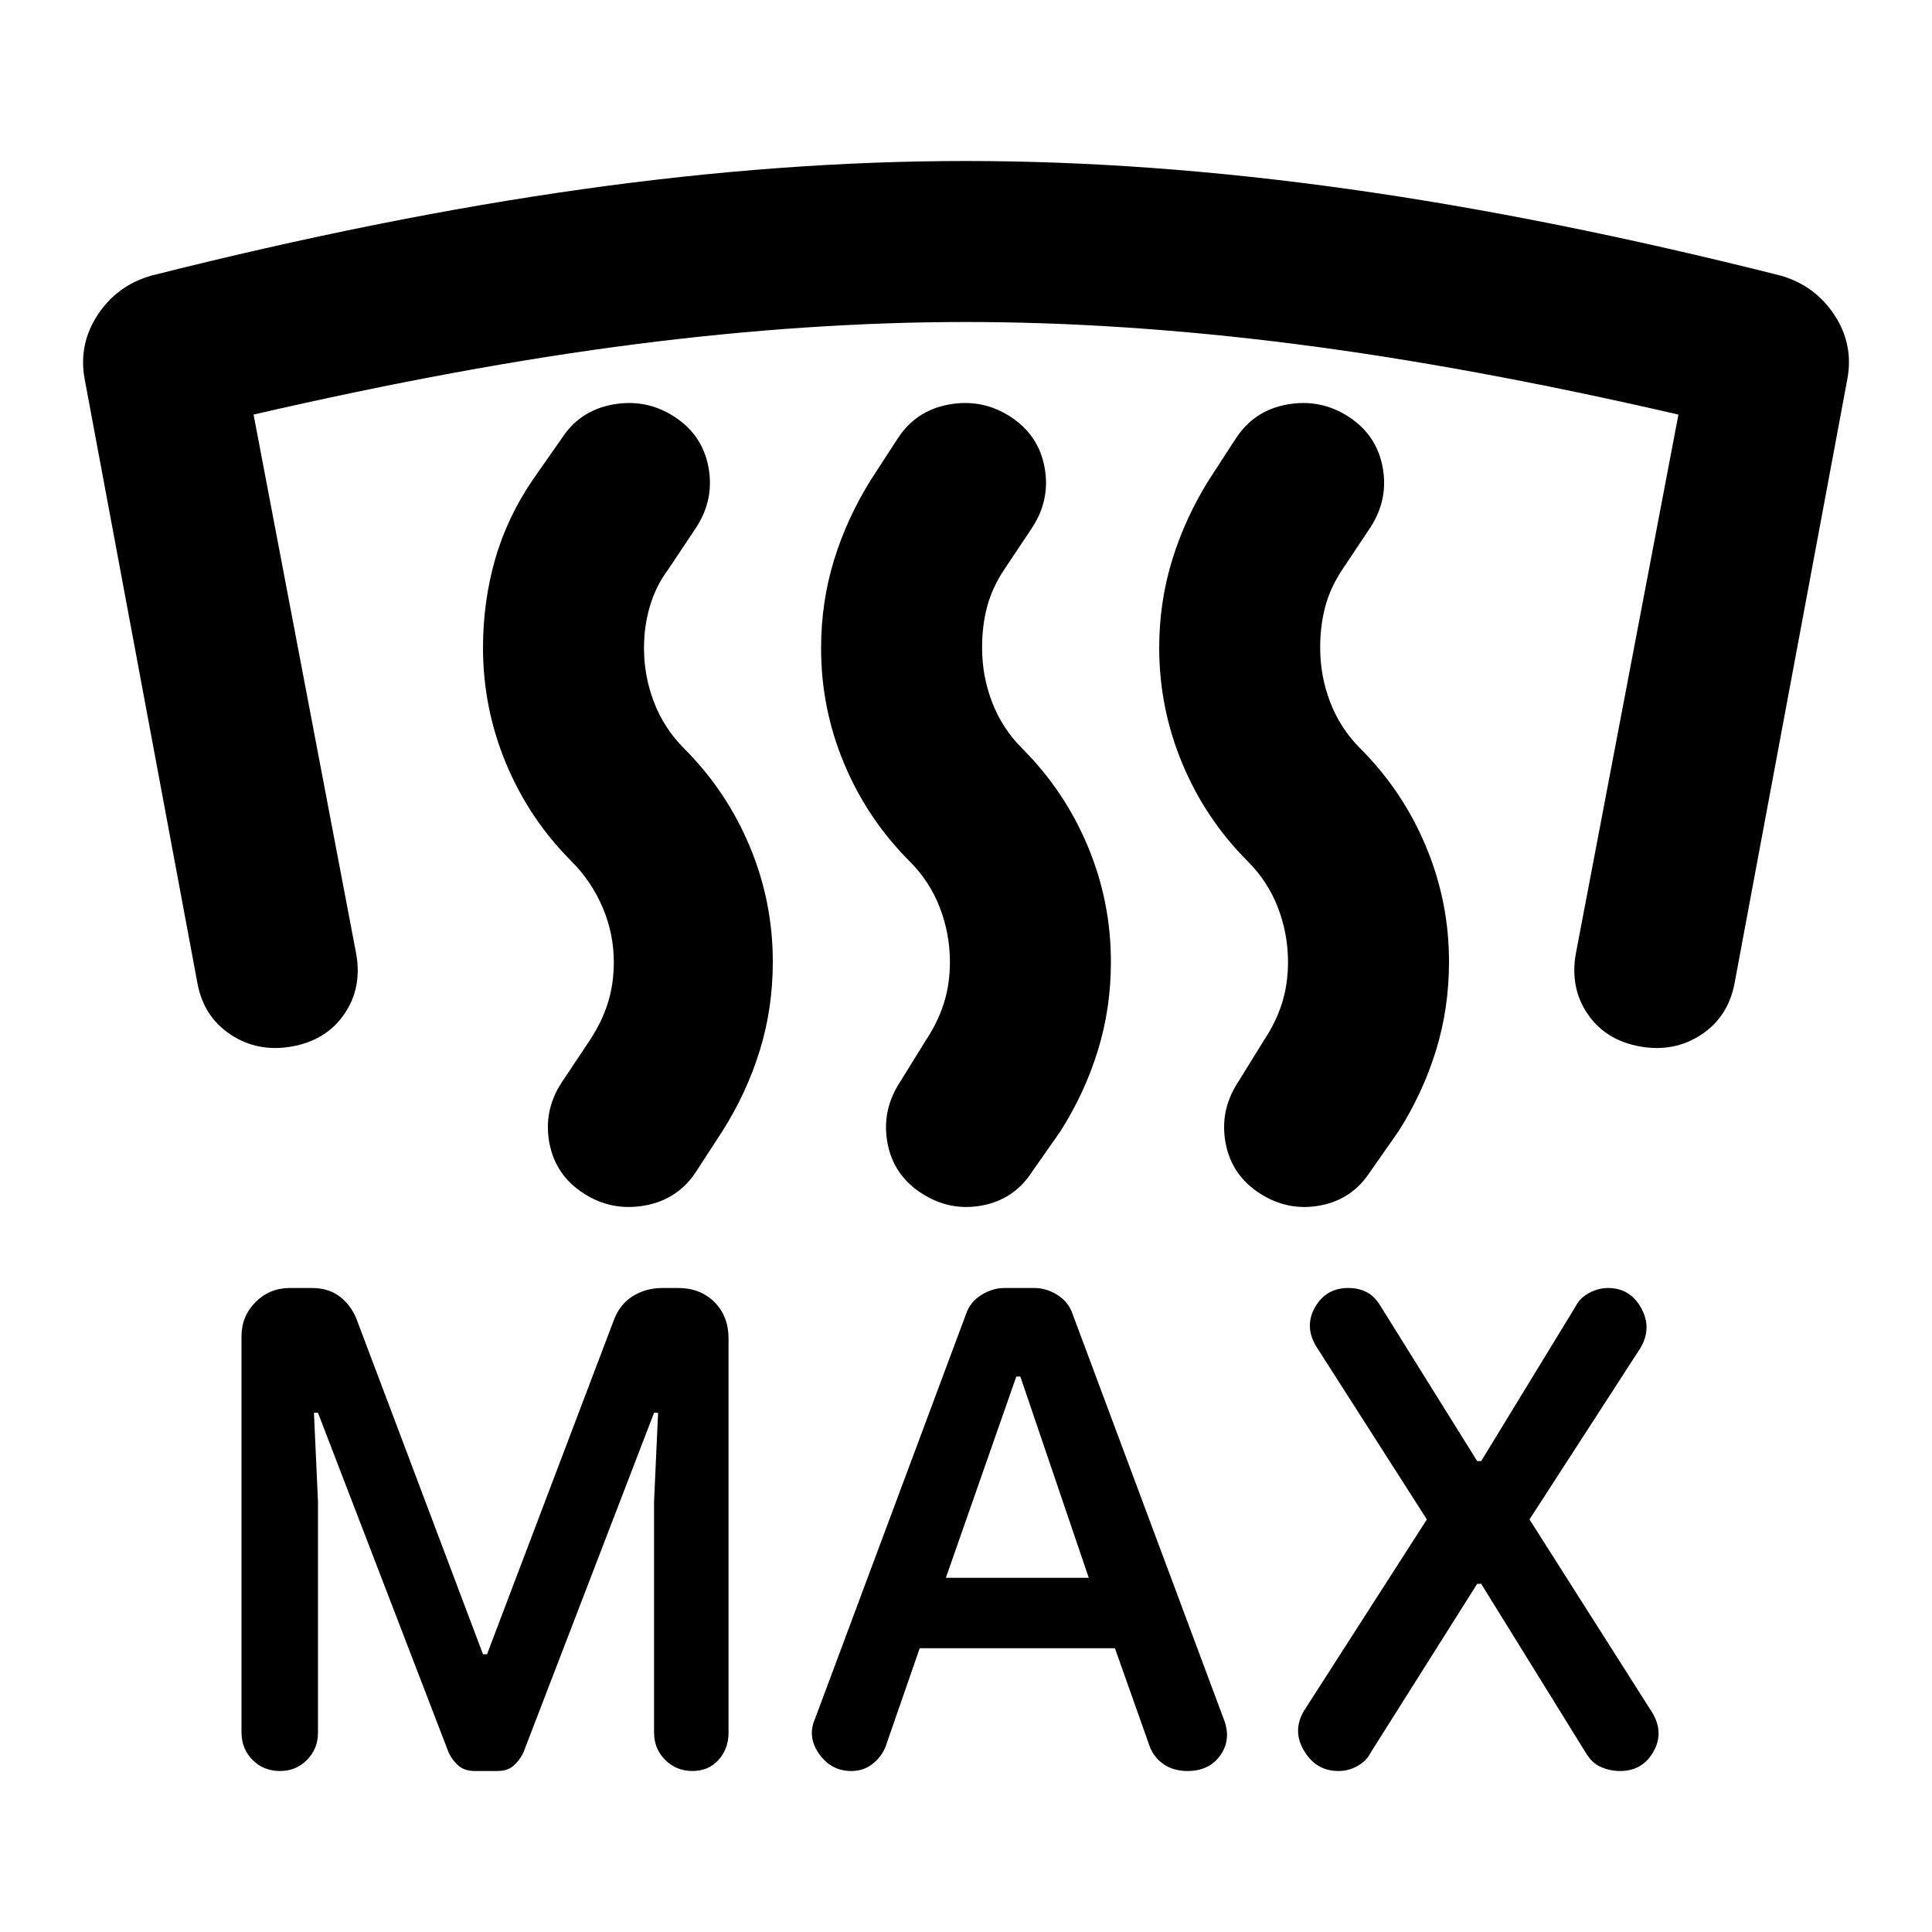
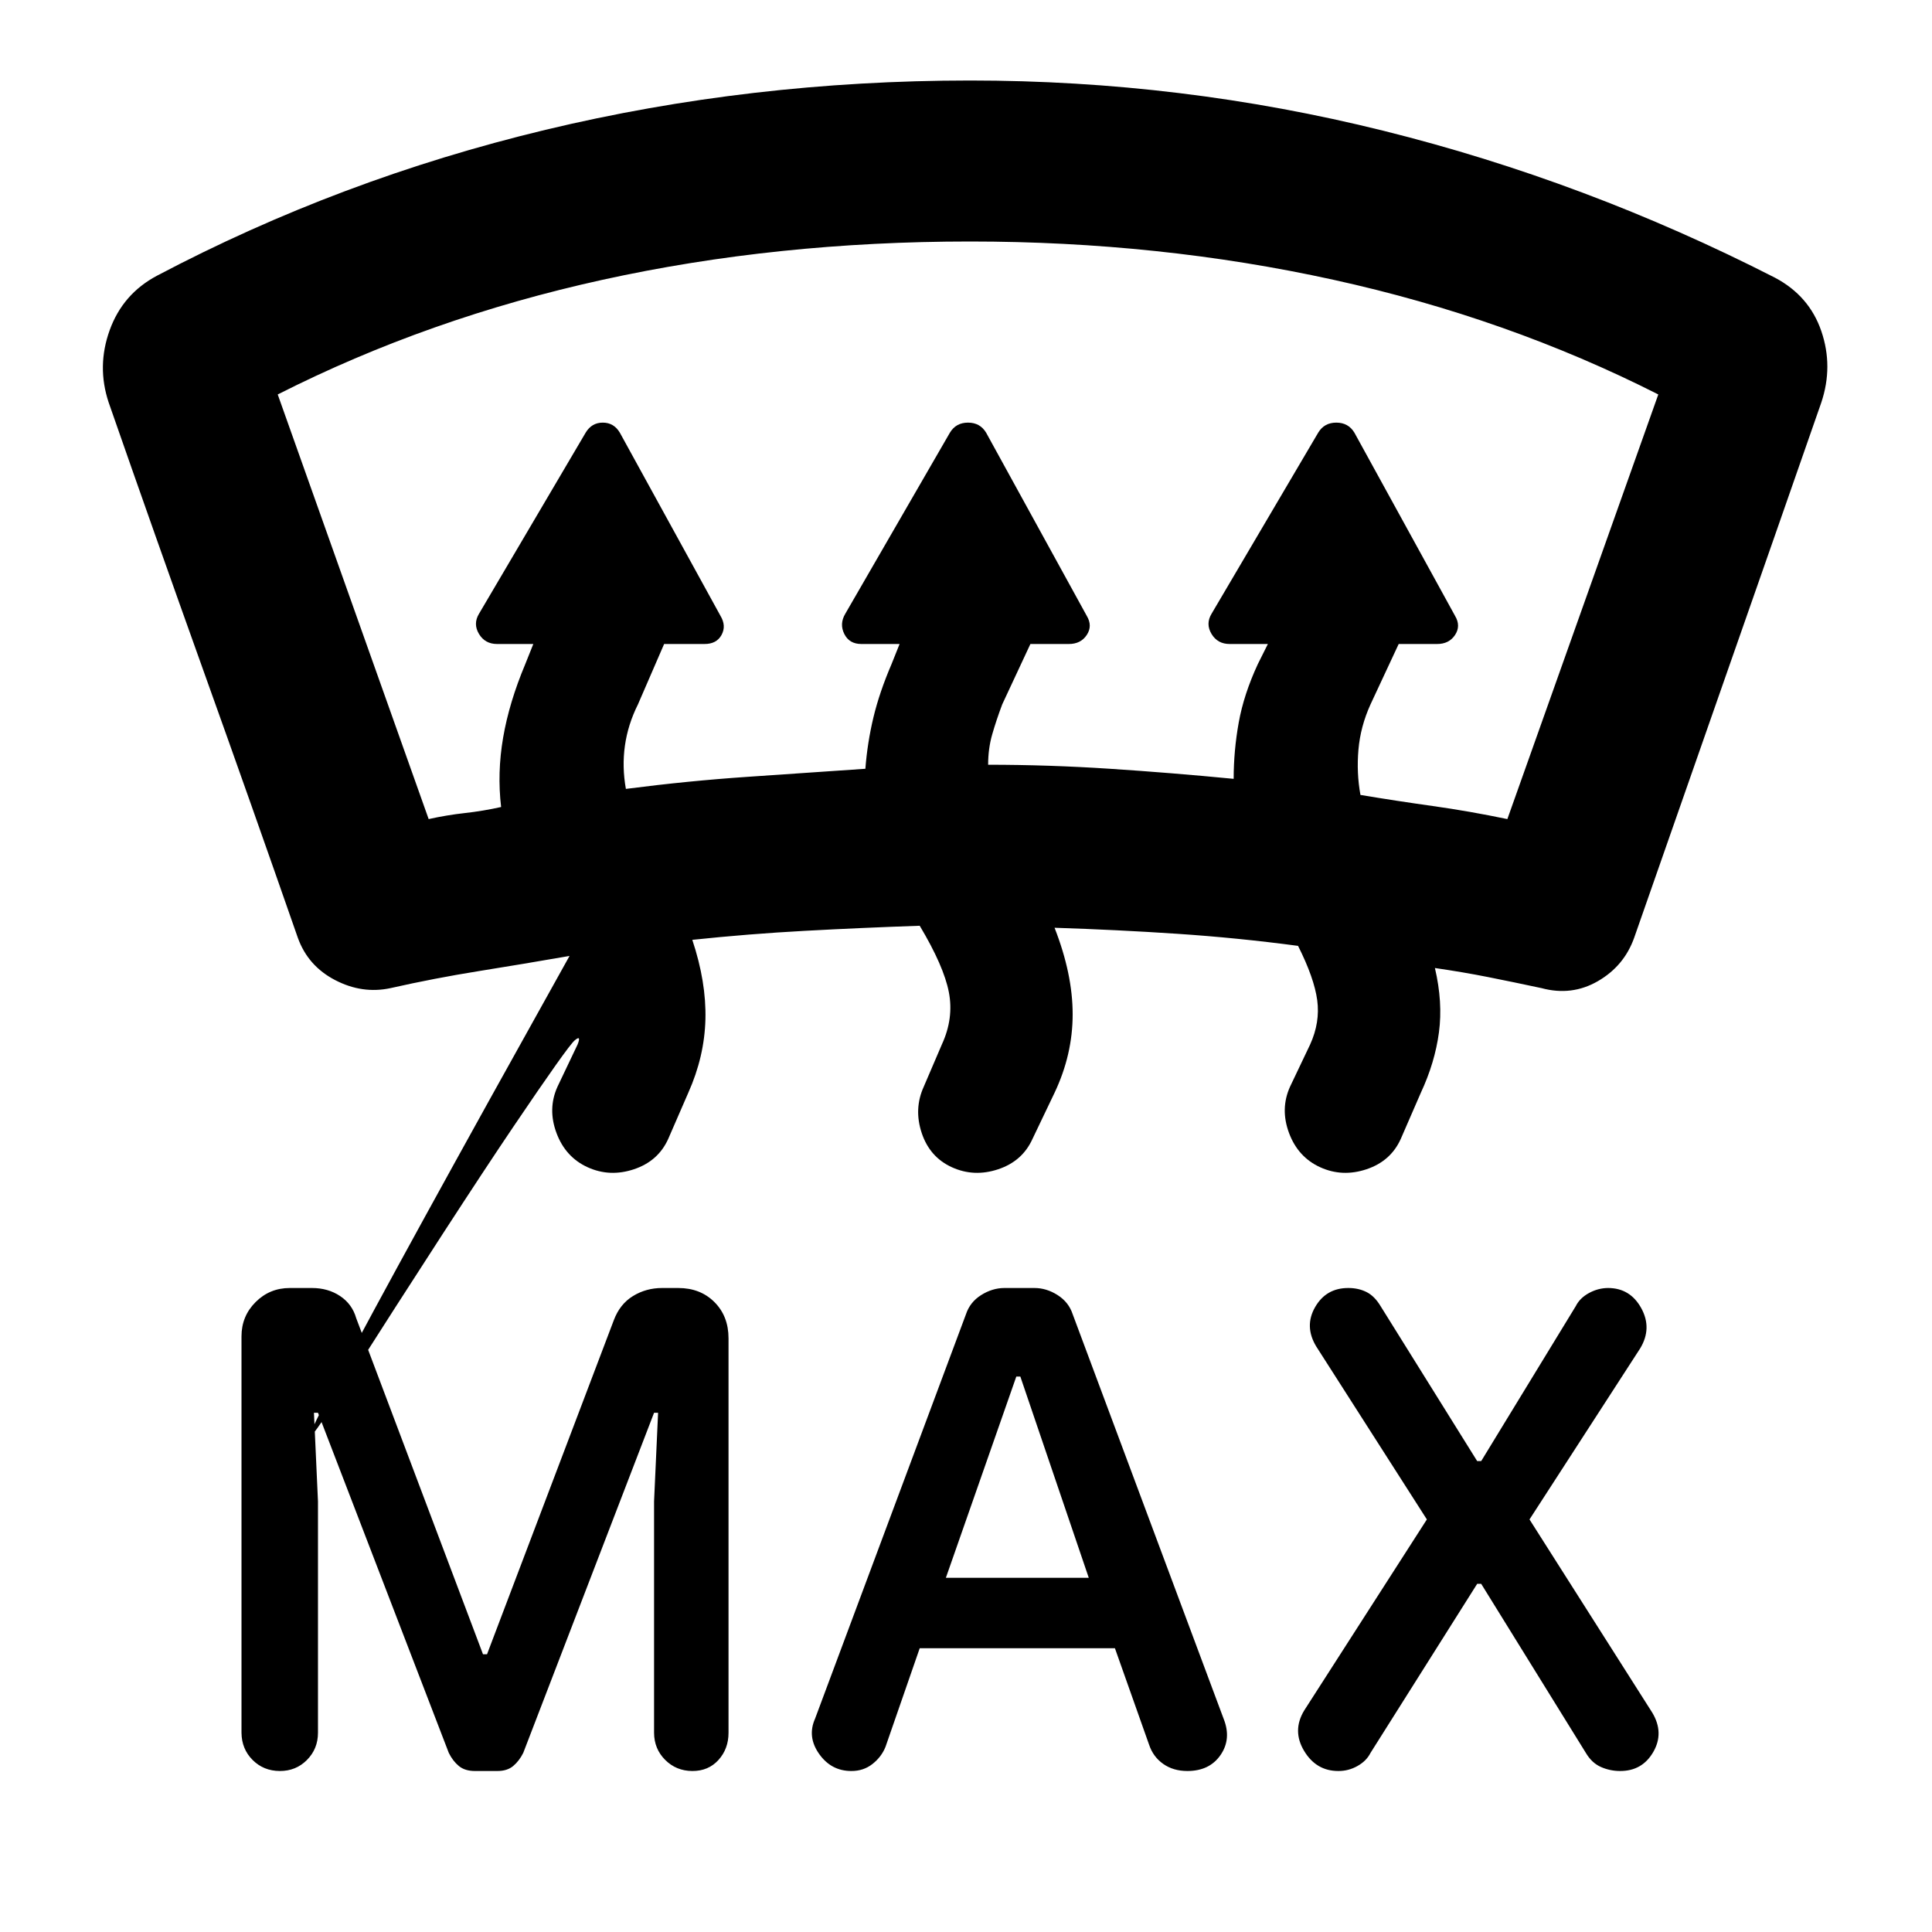
<svg xmlns="http://www.w3.org/2000/svg" viewBox="0 0 24 24">
-   <path fill="currentColor" d="M5.9 22q-.125 0-.2-.062t-.125-.163L3.95 17.55H3.9l.05 1.1v2.875q0 .2-.137.338T3.475 22t-.337-.137T3 21.525V16.6q0-.25.175-.425T3.6 16h.275q.2 0 .337.1t.213.275L6 20.55h.05l1.575-4.15q.075-.2.238-.3t.362-.1h.2q.275 0 .45.175t.175.45v4.9q0 .2-.125.338T8.6 22t-.337-.138t-.138-.337V18.65l.05-1.1h-.05L6.5 21.775q-.05.1-.125.163t-.2.062zm5.525-1.525L11 21.7q-.05.125-.162.213t-.263.087q-.25 0-.4-.213t-.05-.437L12 16.325q.05-.15.188-.237t.287-.088h.375q.15 0 .288.088t.187.237L15.2 21.35q.1.25-.037.45t-.413.2q-.175 0-.3-.088t-.175-.237l-.425-1.2zm6.925-.8l-1.325 2.1q-.05.1-.162.163t-.238.062q-.275 0-.425-.25t0-.5l1.525-2.375l-1.375-2.15q-.15-.25-.013-.488T16.75 16q.125 0 .225.05t.175.175l1.2 1.925h.05l1.175-1.925q.05-.1.163-.162t.237-.063q.275 0 .413.25t-.013.5L19 18.875l1.525 2.4q.15.25.013.488t-.413.237q-.125 0-.238-.05t-.187-.175l-1.3-2.1zm-6.6-.075h1.775l-.85-2.5h-.05zM3.625 13q-.425.075-.763-.15t-.412-.65l-1.4-7.5q-.075-.425.163-.788t.662-.487Q4.75 2.7 7.238 2.35T12 2t4.763.35t5.362 1.075q.425.125.663.488t.162.787l-1.4 7.5q-.075.425-.412.65t-.763.15t-.65-.4t-.15-.75l1.275-6.7q-2.6-.6-4.75-.875T12 4t-4.1.275t-4.75.875l1.275 6.7q.075.425-.15.75t-.65.4M16 11.95q0-.35-.125-.675T15.5 10.7q-.525-.525-.812-1.213T14.4 8.05q0-.575.163-1.1t.462-1l.325-.5q.225-.35.638-.425t.762.15t.425.625t-.15.75l-.35.525q-.15.225-.213.463t-.062.512q0 .35.125.675t.375.575q.525.525.813 1.213T18 11.95q0 .575-.162 1.1t-.463 1l-.35.5q-.225.35-.625.425t-.75-.15t-.425-.625t.15-.75l.325-.525q.15-.225.225-.462T16 11.95m-4.2 0q0-.35-.125-.675T11.3 10.7q-.525-.525-.813-1.212T10.2 8.05q0-.575.163-1.1t.462-1l.325-.5q.225-.35.638-.425t.762.15t.425.625t-.15.75l-.35.525q-.15.225-.213.463t-.062.512q0 .35.125.675t.375.575q.525.525.813 1.213t.287 1.437q0 .575-.162 1.1t-.463 1l-.35.5q-.225.35-.625.425t-.75-.15t-.425-.625t.15-.75l.325-.525q.15-.225.225-.462t.075-.513m-4.175 0q0-.35-.138-.675T7.1 10.7q-.525-.525-.812-1.212T6 8.05q0-.575.15-1.1t.475-1l.35-.5q.225-.35.638-.425t.762.15t.425.625t-.15.75l-.35.525q-.15.2-.225.45T8 8.05q0 .35.125.675T8.5 9.3q.525.525.813 1.213T9.6 11.95q0 .575-.162 1.1t-.463 1l-.325.5q-.225.35-.638.425t-.762-.15t-.425-.625t.15-.75l.35-.525q.15-.225.225-.462t.075-.513" />
+   <path fill="currentColor" d="M7.175 12.975q.05-.125-.037-.05T6.375 14t-2.15 3.313t2.85-5.438q-.575.1-1.125.188t-1.1.212q-.35.075-.687-.1T3.7 11.65Q3.125 10 2.525 8.325T1.35 5q-.15-.45.013-.9t.587-.675q2.275-1.2 4.825-1.812T12.05 1q2.625 0 5.138.625T22.05 3.45q.425.225.575.663t0 .887q-.575 1.65-1.162 3.325T20.3 11.65q-.125.35-.45.538t-.7.087q-.35-.075-.662-.137t-.663-.113q.1.425.05.8t-.225.75l-.25.575q-.125.275-.425.375T16.4 14.5t-.387-.425t.012-.575l.25-.525q.125-.275.088-.55t-.238-.675q-.75-.1-1.5-.15t-1.525-.075q.225.575.225 1.075t-.225.975l-.275.575q-.125.275-.425.375t-.575-.025t-.375-.425t.025-.575l.225-.525q.15-.325.087-.65t-.362-.825q-.725.025-1.425.063t-1.4.112q.175.525.163.988t-.213.912l-.25.575q-.125.275-.425.375T7.3 14.5t-.387-.425t.012-.575zm-.65-4.725l.1-.25h-.45q-.15 0-.225-.125t0-.25l1.325-2.25q.075-.125.213-.125t.212.125L8.95 7.65q.075.125.013.238T8.75 8h-.5l-.325.75q-.125.25-.162.513t.012.537q.775-.1 1.513-.15t1.462-.1q.025-.325.1-.638t.225-.662l.1-.25H10.7q-.15 0-.212-.125t.012-.25l1.3-2.25q.075-.125.225-.125t.225.125L13.5 7.65q.075.125 0 .238T13.275 8H12.8l-.35.75q-.075.2-.125.375t-.05.375q.75 0 1.513.05t1.537.125q0-.35.063-.7t.237-.725L15.75 8h-.475q-.15 0-.225-.125t0-.25l1.325-2.25q.075-.125.225-.125t.225.125l1.25 2.275q.075.125 0 .238T17.85 8h-.475l-.35.75q-.125.275-.15.563t.025.562q.45.075.9.138t.925.162L20.6 4.9q-1.875-.95-4.038-1.425T12.05 3q-2.4 0-4.562.475T3.45 4.9l1.875 5.275q.225-.05.45-.075t.45-.075q-.05-.425.025-.862t.275-.913M5.9 22q-.125 0-.2-.062t-.125-.163L3.95 17.55H3.9l.05 1.1v2.875q0 .2-.137.338T3.475 22t-.337-.137T3 21.525V16.6q0-.25.175-.425T3.6 16h.275q.2 0 .35.1t.2.275L6 20.55h.05l1.575-4.15q.075-.2.238-.3t.362-.1h.2q.275 0 .45.175t.175.45v4.9q0 .2-.125.338T8.6 22t-.337-.138t-.138-.337V18.65l.05-1.1h-.05L6.5 21.775q-.05.1-.125.163t-.2.062zm12.45-2.325l-1.325 2.1q-.05.1-.162.163t-.238.062q-.275 0-.425-.25t0-.5l1.525-2.375l-1.375-2.15q-.15-.25-.013-.488T16.75 16q.125 0 .225.05t.175.175l1.2 1.925h.05l1.175-1.925q.05-.1.163-.162t.237-.063q.275 0 .413.25t-.013.5L19 18.875l1.525 2.4q.15.25.013.488t-.413.237q-.125 0-.238-.05t-.187-.175l-1.3-2.1zm-6.925.8L11 21.7q-.05.125-.162.213t-.263.087q-.25 0-.4-.213t-.05-.437L12 16.325q.05-.15.188-.237t.287-.088h.375q.15 0 .288.088t.187.237L15.2 21.35q.1.25-.037.45t-.413.2q-.175 0-.3-.088t-.175-.237l-.425-1.2zm.325-.875h1.775l-.85-2.5h-.05z" />
</svg>
